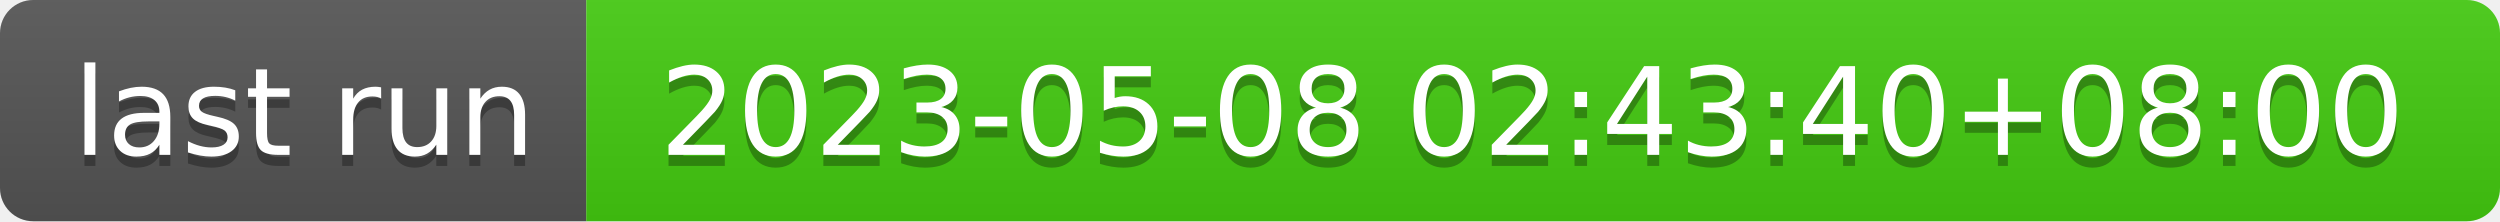
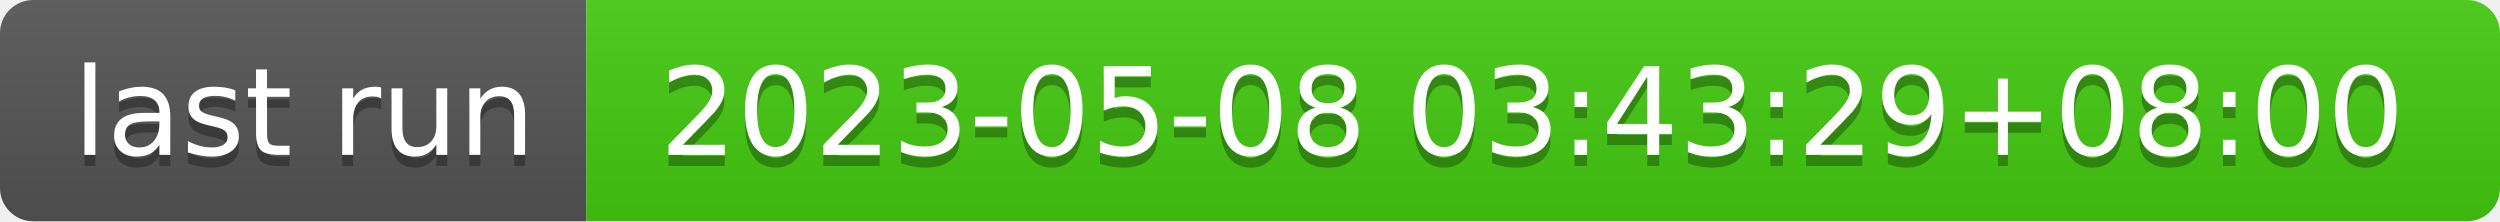
- <svg xmlns="http://www.w3.org/2000/svg" width="226" height="20" role="img" aria-label="last run: 2023-05-08 02:43:40+08:00">
+ <svg xmlns="http://www.w3.org/2000/svg" width="226" height="20" role="img" aria-label="last run: 2023-05-08 03:43:29+08:00">
  <linearGradient id="s" x2="0" y2="100%">
    <stop offset="0" stop-color="#bbb" stop-opacity=".1" />
    <stop offset="1" stop-opacity=".1" />
  </linearGradient>
  <clipPath id="r">
    <rect width="226" height="20" rx="3" fill="#fff" />
  </clipPath>
  <g clip-path="url(#r)">
    <rect width="53" height="20" fill="#555" />
    <rect x="53" width="173" height="20" fill="#4c1" />
    <rect width="226" height="20" fill="url(#s)" />
  </g>
  <g fill="#fff" text-anchor="middle" font-family="Verdana,Geneva,DejaVu Sans,sans-serif" text-rendering="geometricPrecision" font-size="110">
    <text aria-hidden="true" x="275" y="150" fill="#010101" fill-opacity=".3" transform="scale(.1)" textLength="430">last run</text>
    <text x="275" y="140" transform="scale(.1)" fill="#fff" textLength="430">last run</text>
-     <text aria-hidden="true" x="1385" y="150" fill="#010101" fill-opacity=".3" transform="scale(.1)" textLength="1630">2023-05-08 02:43:40+08:00</text>
-     <text x="1385" y="140" transform="scale(.1)" fill="#fff" textLength="1630">2023-05-08 02:43:40+08:00</text>
+     <text aria-hidden="true" x="1385" y="150" fill="#010101" fill-opacity=".3" transform="scale(.1)" textLength="1630">2023-05-08 03:43:29+08:00</text>
+     <text x="1385" y="140" transform="scale(.1)" fill="#fff" textLength="1630">2023-05-08 03:43:29+08:00</text>
  </g>
</svg>
